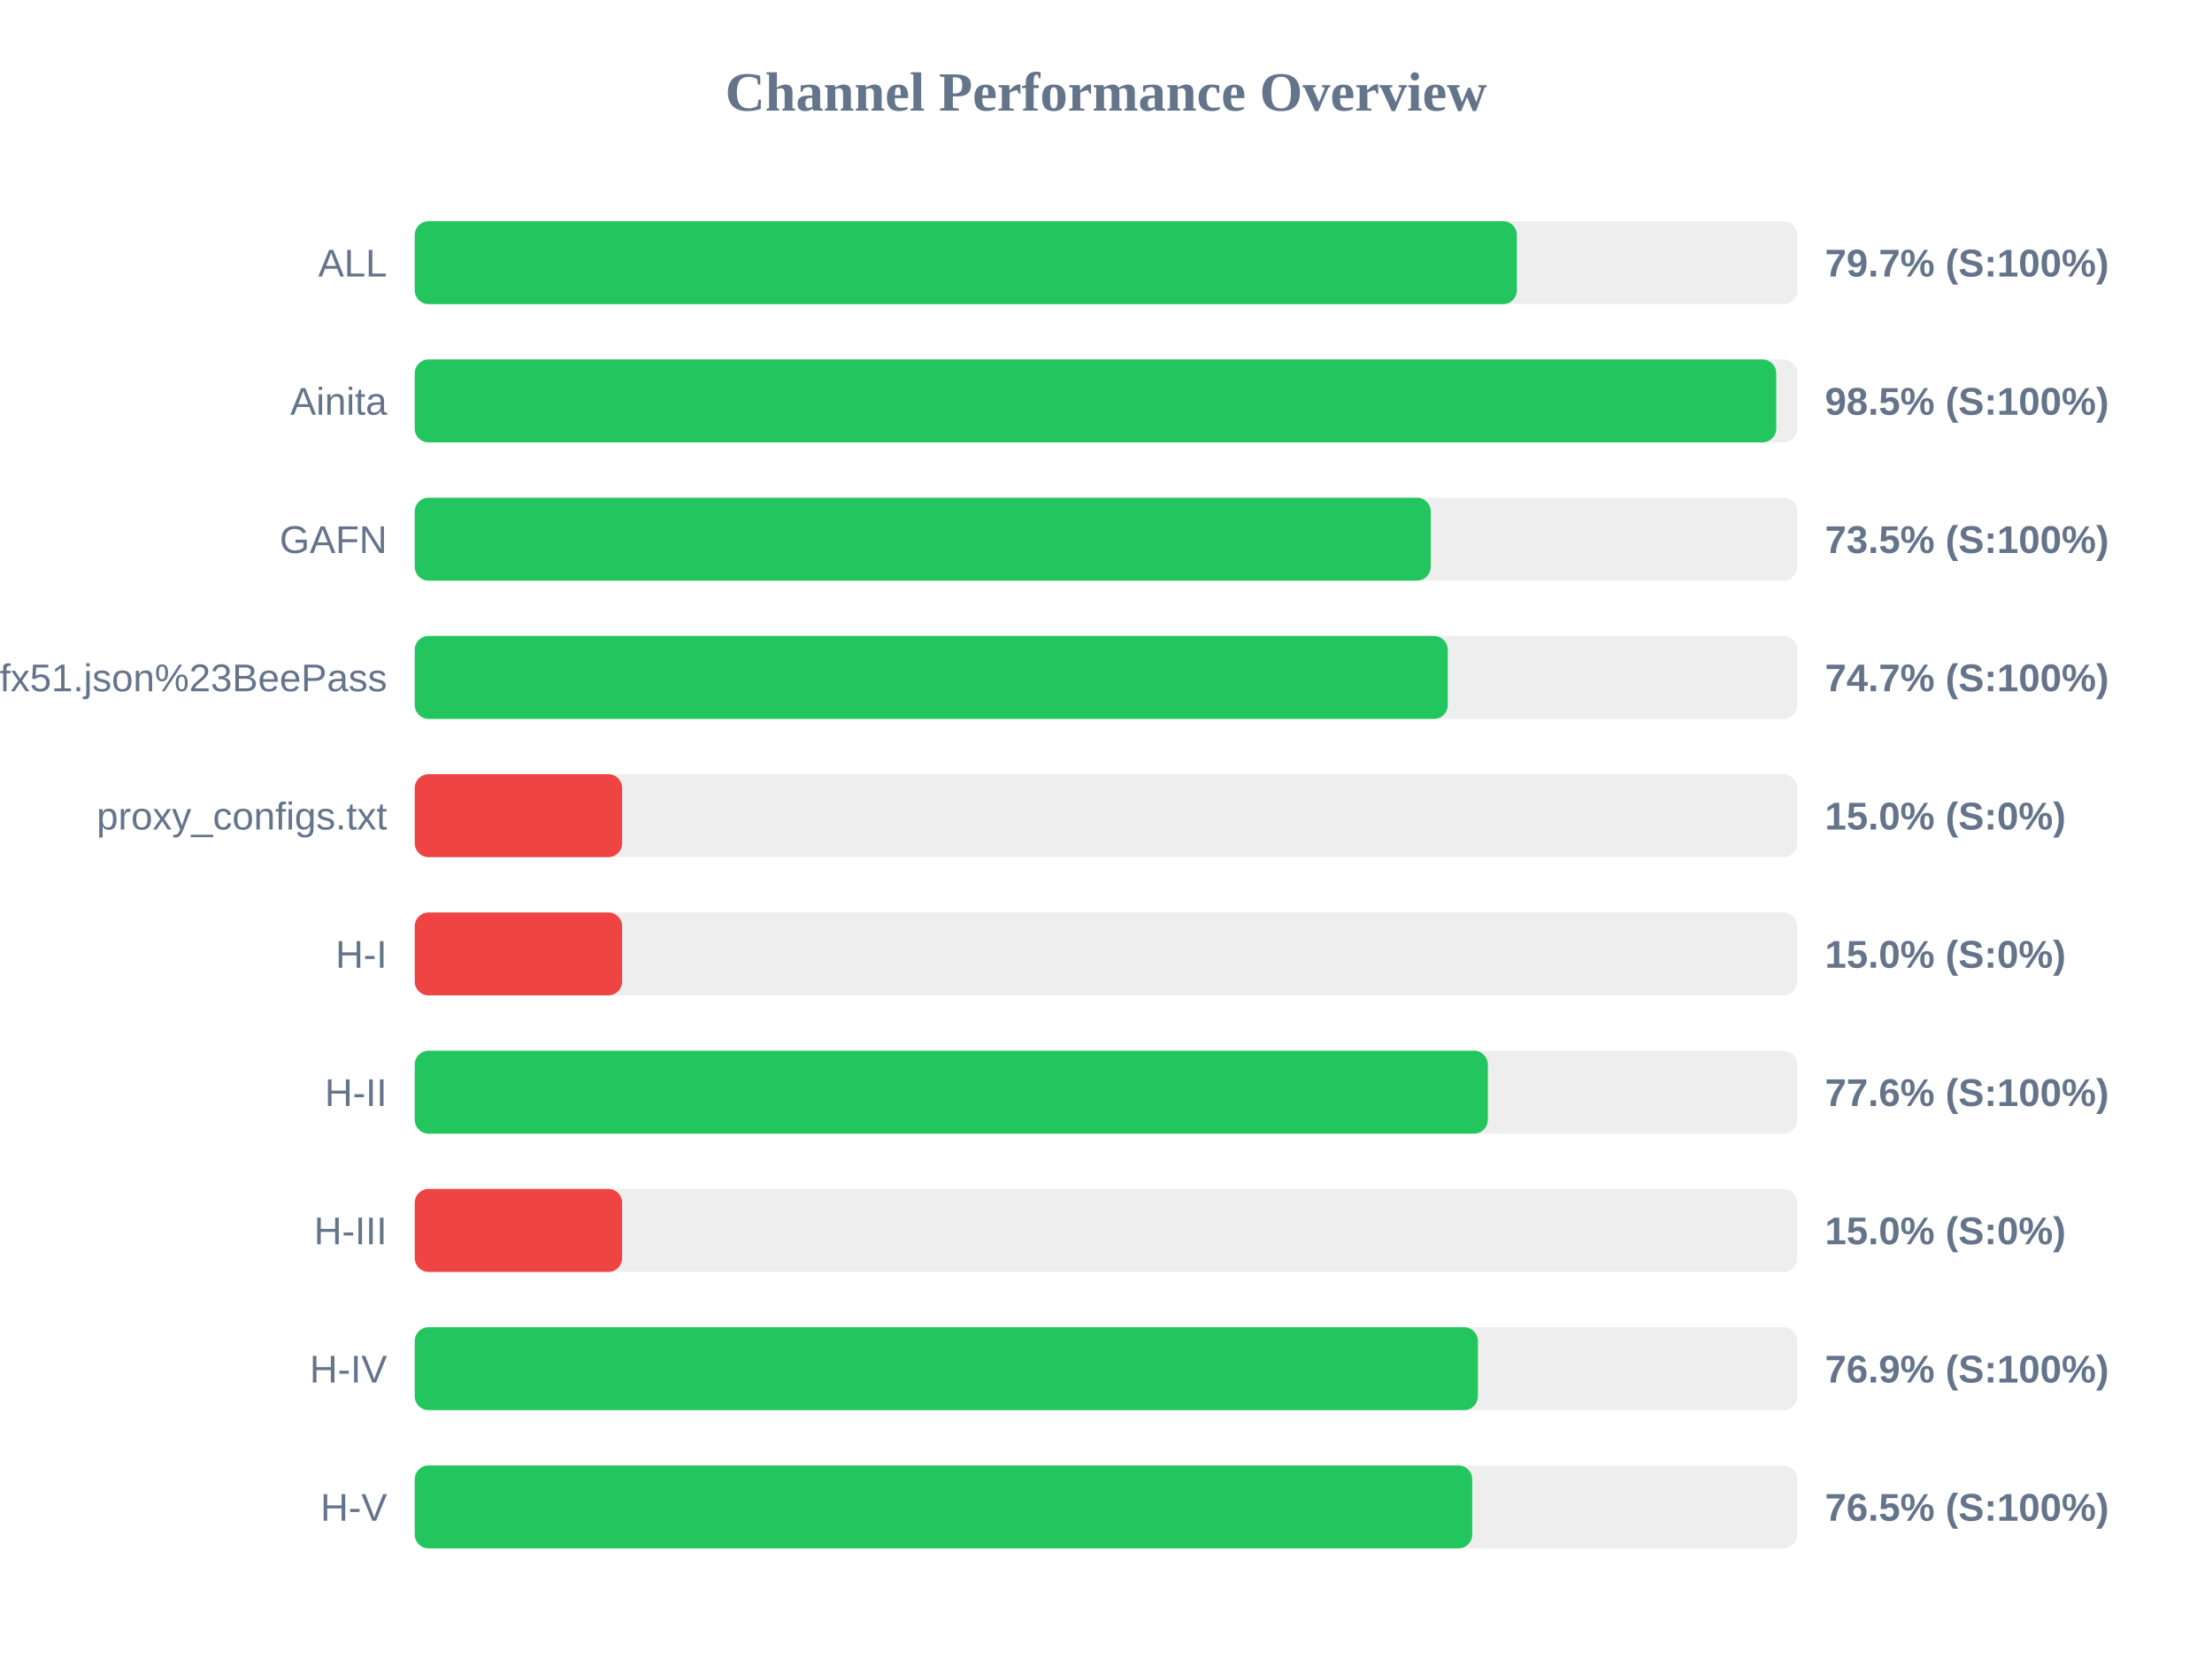
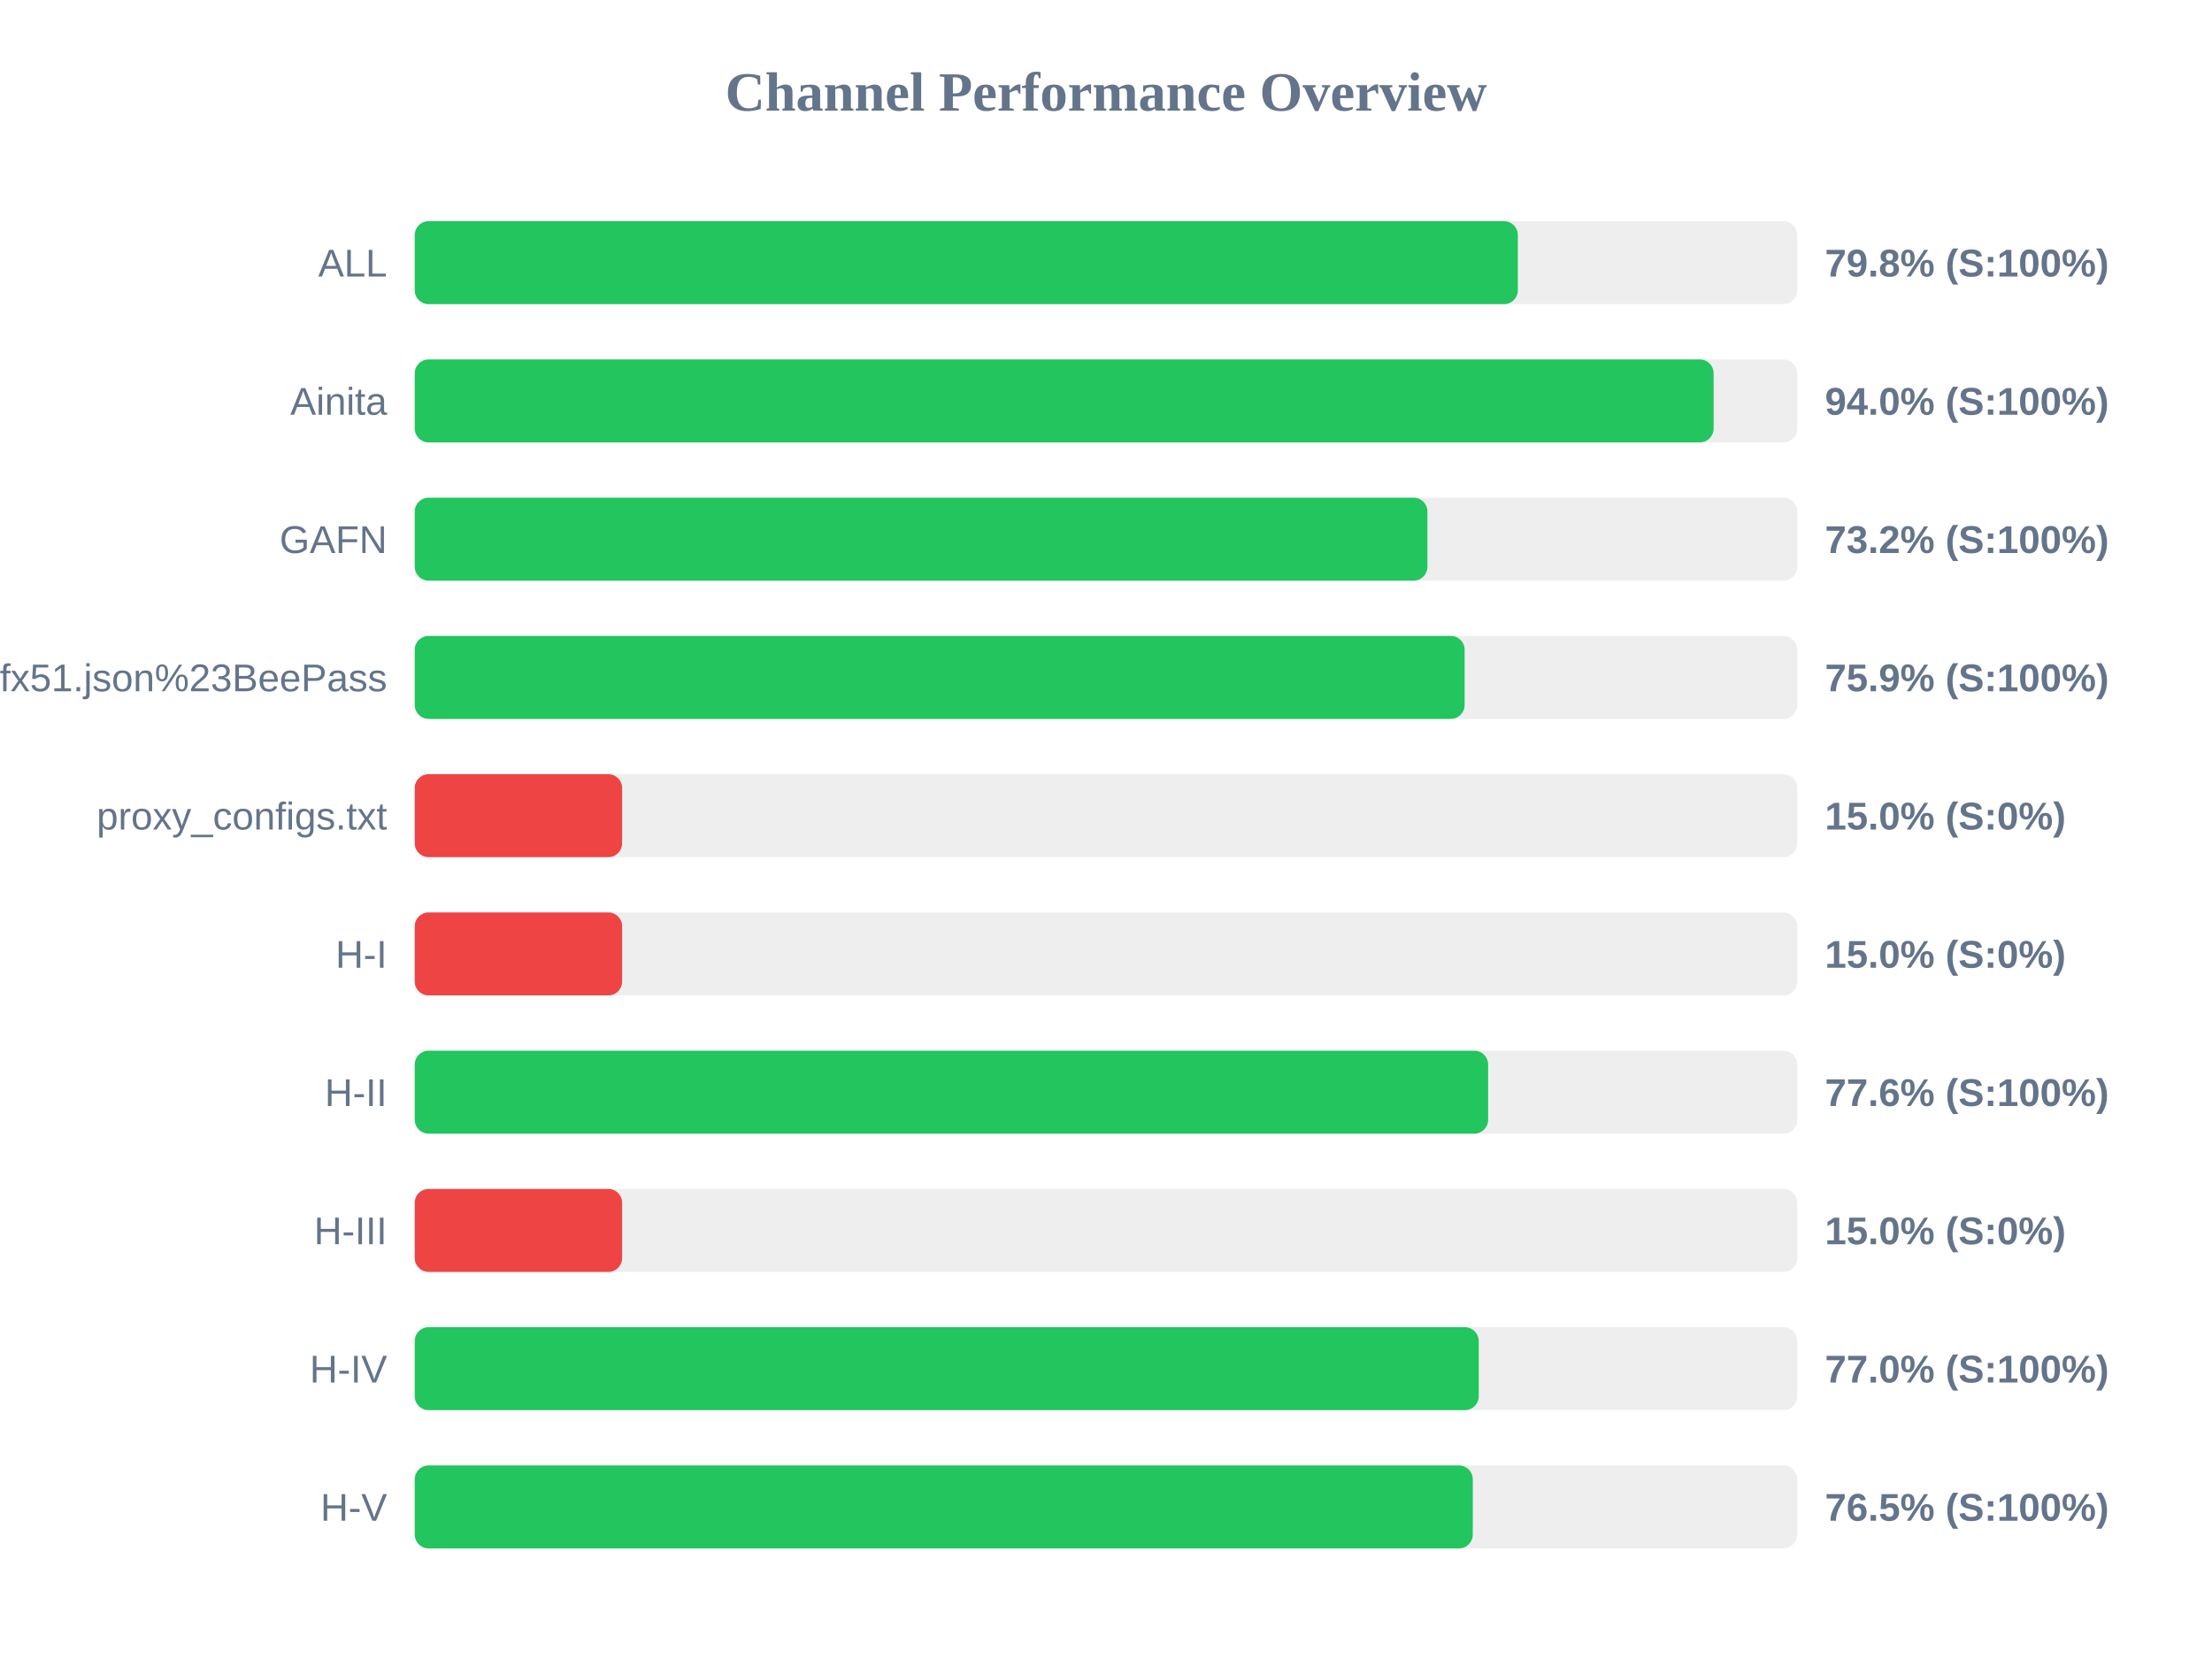
<svg xmlns="http://www.w3.org/2000/svg" width="800" height="600" version="1.1">
  <style>
        .row { font: 14px Arial; fill: #64748b; }
        .score { font: bold 14px Arial; fill: #64748b; }
    </style>
  <text x="400" y="40" text-anchor="middle" font-size="20px" font-weight="bold" fill="#64748b">Channel Performance Overview</text>
  <rect x="150" y="80" width="500" height="30" fill="#eee" rx="5" />
-   <rect x="150" y="80" width="398.6" height="30" fill="#22c55e" rx="5" />
+   <rect x="150" y="80" width="398.95" height="30" fill="#22c55e" rx="5" />
  <text x="140" y="100" text-anchor="end" class="row">ALL</text>
-   <text x="660" y="100" text-anchor="start" class="score">79.7% (S:100%)</text>
+   <text x="660" y="100" text-anchor="start" class="score">79.8% (S:100%)</text>
  <rect x="150" y="130" width="500" height="30" fill="#eee" rx="5" />
-   <rect x="150" y="130" width="492.4" height="30" fill="#22c55e" rx="5" />
+   <rect x="150" y="130" width="469.75" height="30" fill="#22c55e" rx="5" />
  <text x="140" y="150" text-anchor="end" class="row">Ainita</text>
-   <text x="660" y="150" text-anchor="start" class="score">98.5% (S:100%)</text>
+   <text x="660" y="150" text-anchor="start" class="score">94.0% (S:100%)</text>
  <rect x="150" y="180" width="500" height="30" fill="#eee" rx="5" />
-   <rect x="150" y="180" width="367.45" height="30" fill="#22c55e" rx="5" />
+   <rect x="150" y="180" width="366.25" height="30" fill="#22c55e" rx="5" />
  <text x="140" y="200" text-anchor="end" class="row">GAFN</text>
-   <text x="660" y="200" text-anchor="start" class="score">73.5% (S:100%)</text>
+   <text x="660" y="200" text-anchor="start" class="score">73.2% (S:100%)</text>
  <rect x="150" y="230" width="500" height="30" fill="#eee" rx="5" />
-   <rect x="150" y="230" width="373.6" height="30" fill="#22c55e" rx="5" />
+   <rect x="150" y="230" width="379.7" height="30" fill="#22c55e" rx="5" />
  <text x="140" y="250" text-anchor="end" class="row">sub?s=ssconf%3A%2F%2Fs3.amazonaws.com%2Fbeedynconprd%2Fzf38bv6oxi1nv3wfkpmxyfl8yj5fargza3foantoalu16vznl0ckxx7bgf1ufx51.json%23BeePass</text>
-   <text x="660" y="250" text-anchor="start" class="score">74.7% (S:100%)</text>
+   <text x="660" y="250" text-anchor="start" class="score">75.9% (S:100%)</text>
  <rect x="150" y="280" width="500" height="30" fill="#eee" rx="5" />
  <rect x="150" y="280" width="75.0" height="30" fill="#ef4444" rx="5" />
  <text x="140" y="300" text-anchor="end" class="row">proxy_configs.txt</text>
  <text x="660" y="300" text-anchor="start" class="score">15.0% (S:0%)</text>
  <rect x="150" y="330" width="500" height="30" fill="#eee" rx="5" />
  <rect x="150" y="330" width="75.0" height="30" fill="#ef4444" rx="5" />
  <text x="140" y="350" text-anchor="end" class="row">H-I</text>
  <text x="660" y="350" text-anchor="start" class="score">15.0% (S:0%)</text>
  <rect x="150" y="380" width="500" height="30" fill="#eee" rx="5" />
-   <rect x="150" y="380" width="388.1" height="30" fill="#22c55e" rx="5" />
+   <rect x="150" y="380" width="388.2" height="30" fill="#22c55e" rx="5" />
  <text x="140" y="400" text-anchor="end" class="row">H-II</text>
  <text x="660" y="400" text-anchor="start" class="score">77.6% (S:100%)</text>
  <rect x="150" y="430" width="500" height="30" fill="#eee" rx="5" />
  <rect x="150" y="430" width="75.0" height="30" fill="#ef4444" rx="5" />
  <text x="140" y="450" text-anchor="end" class="row">H-III</text>
  <text x="660" y="450" text-anchor="start" class="score">15.0% (S:0%)</text>
  <rect x="150" y="480" width="500" height="30" fill="#eee" rx="5" />
-   <rect x="150" y="480" width="384.5" height="30" fill="#22c55e" rx="5" />
+   <rect x="150" y="480" width="384.8" height="30" fill="#22c55e" rx="5" />
  <text x="140" y="500" text-anchor="end" class="row">H-IV</text>
-   <text x="660" y="500" text-anchor="start" class="score">76.9% (S:100%)</text>
+   <text x="660" y="500" text-anchor="start" class="score">77.0% (S:100%)</text>
  <rect x="150" y="530" width="500" height="30" fill="#eee" rx="5" />
-   <rect x="150" y="530" width="382.45" height="30" fill="#22c55e" rx="5" />
+   <rect x="150" y="530" width="382.65" height="30" fill="#22c55e" rx="5" />
  <text x="140" y="550" text-anchor="end" class="row">H-V</text>
  <text x="660" y="550" text-anchor="start" class="score">76.5% (S:100%)</text>
</svg>
